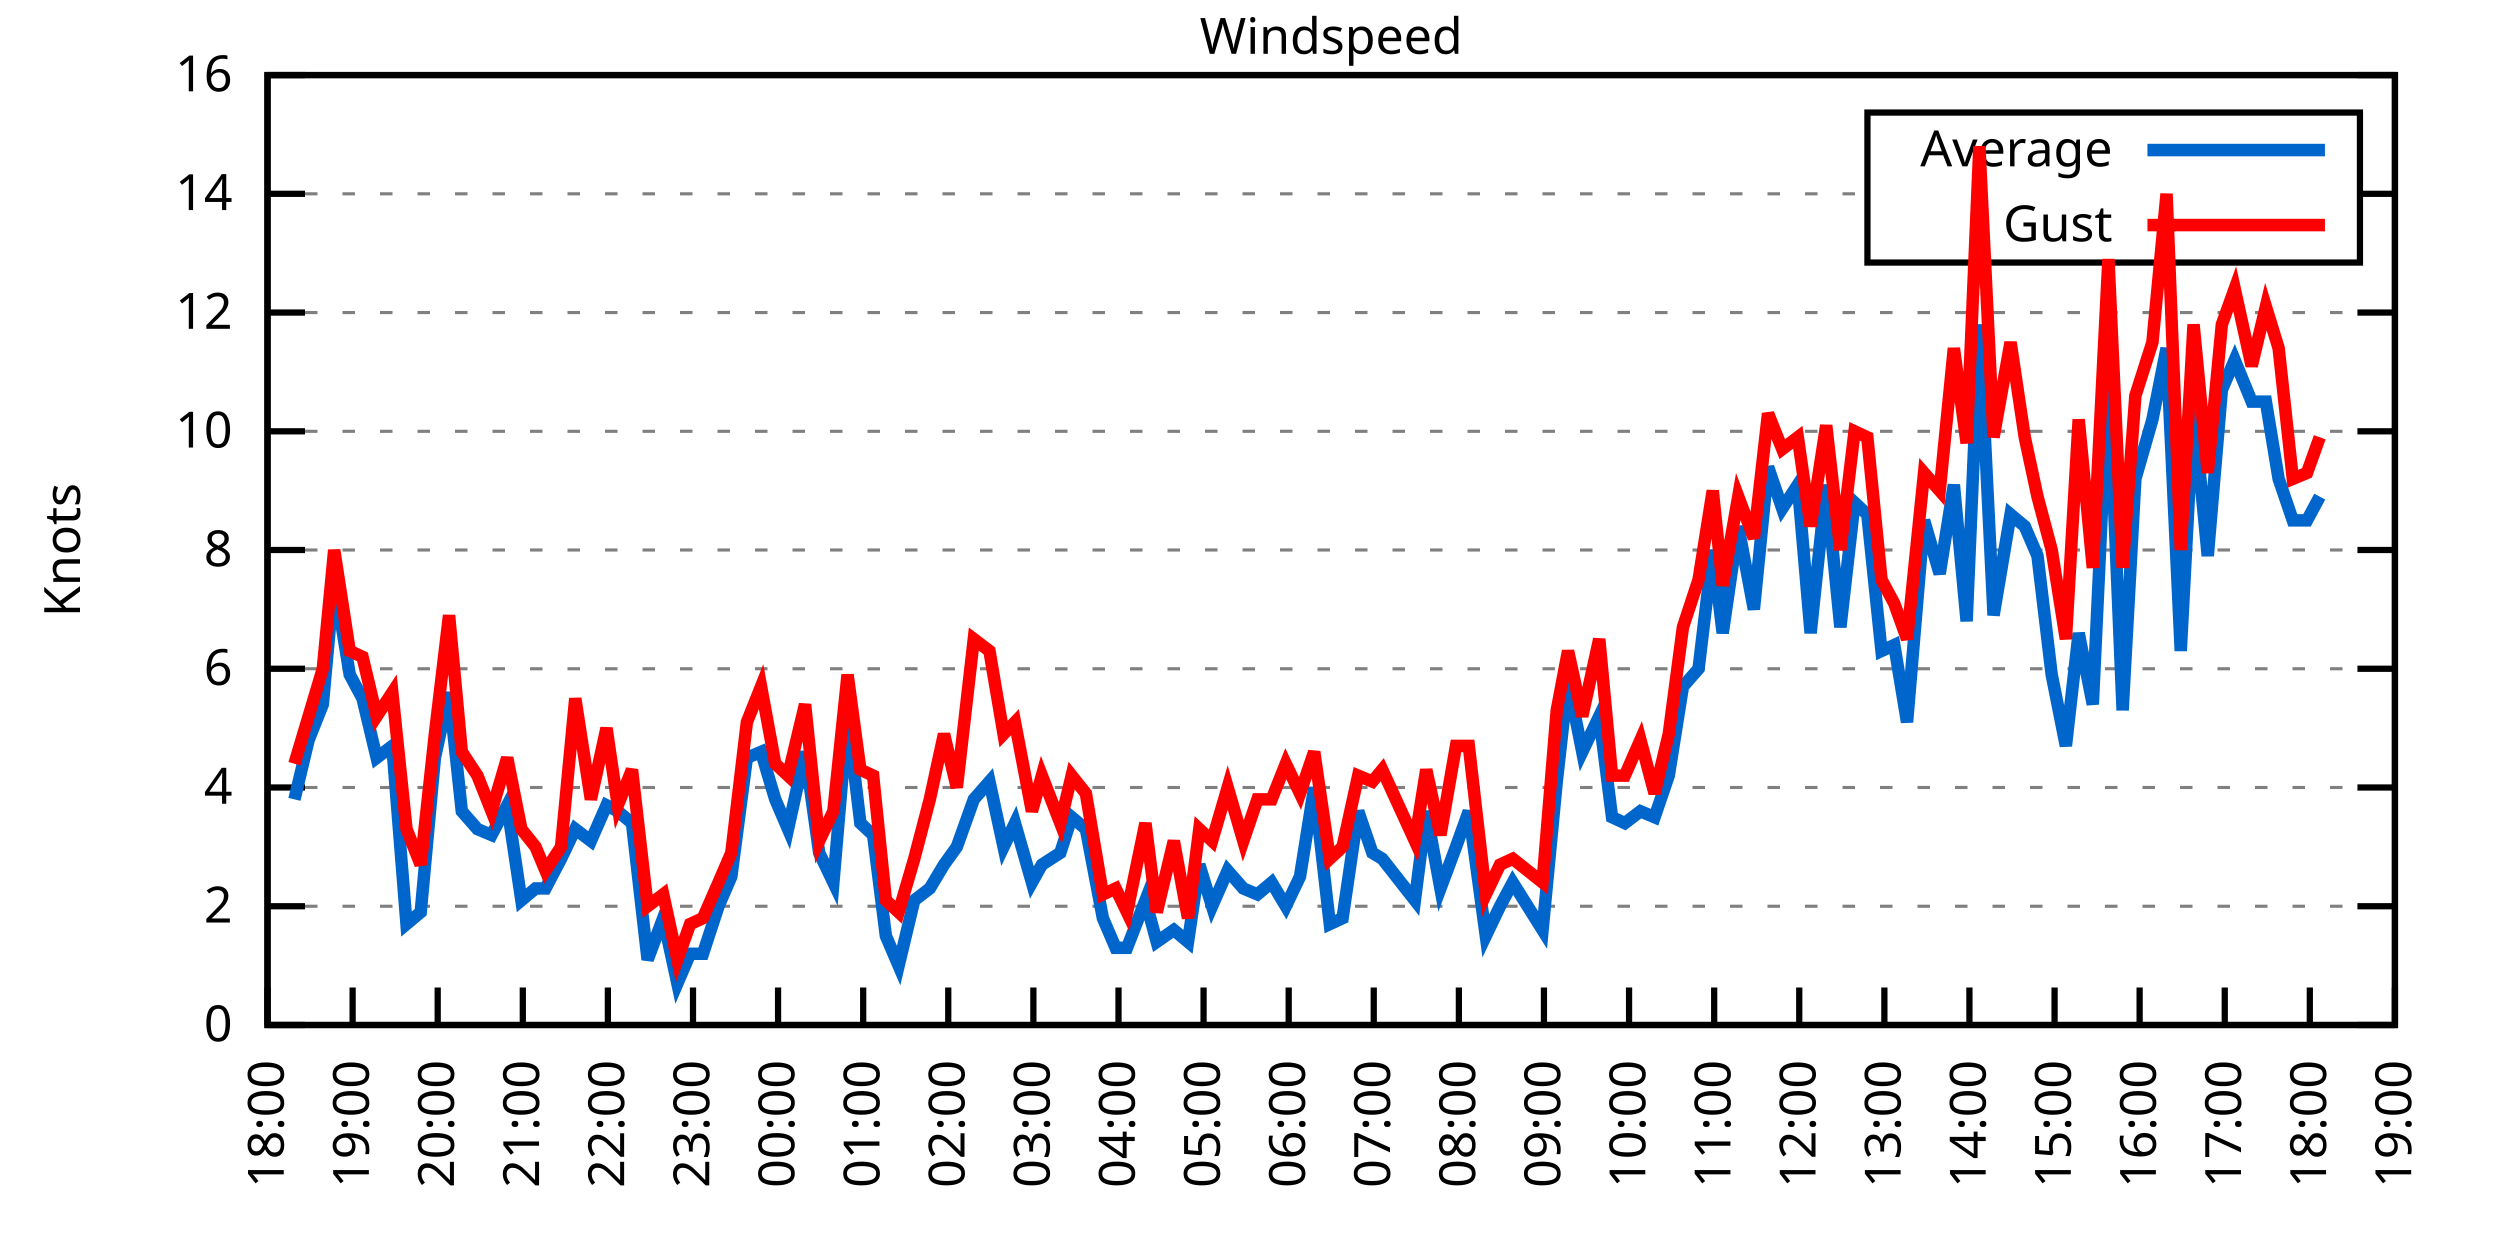
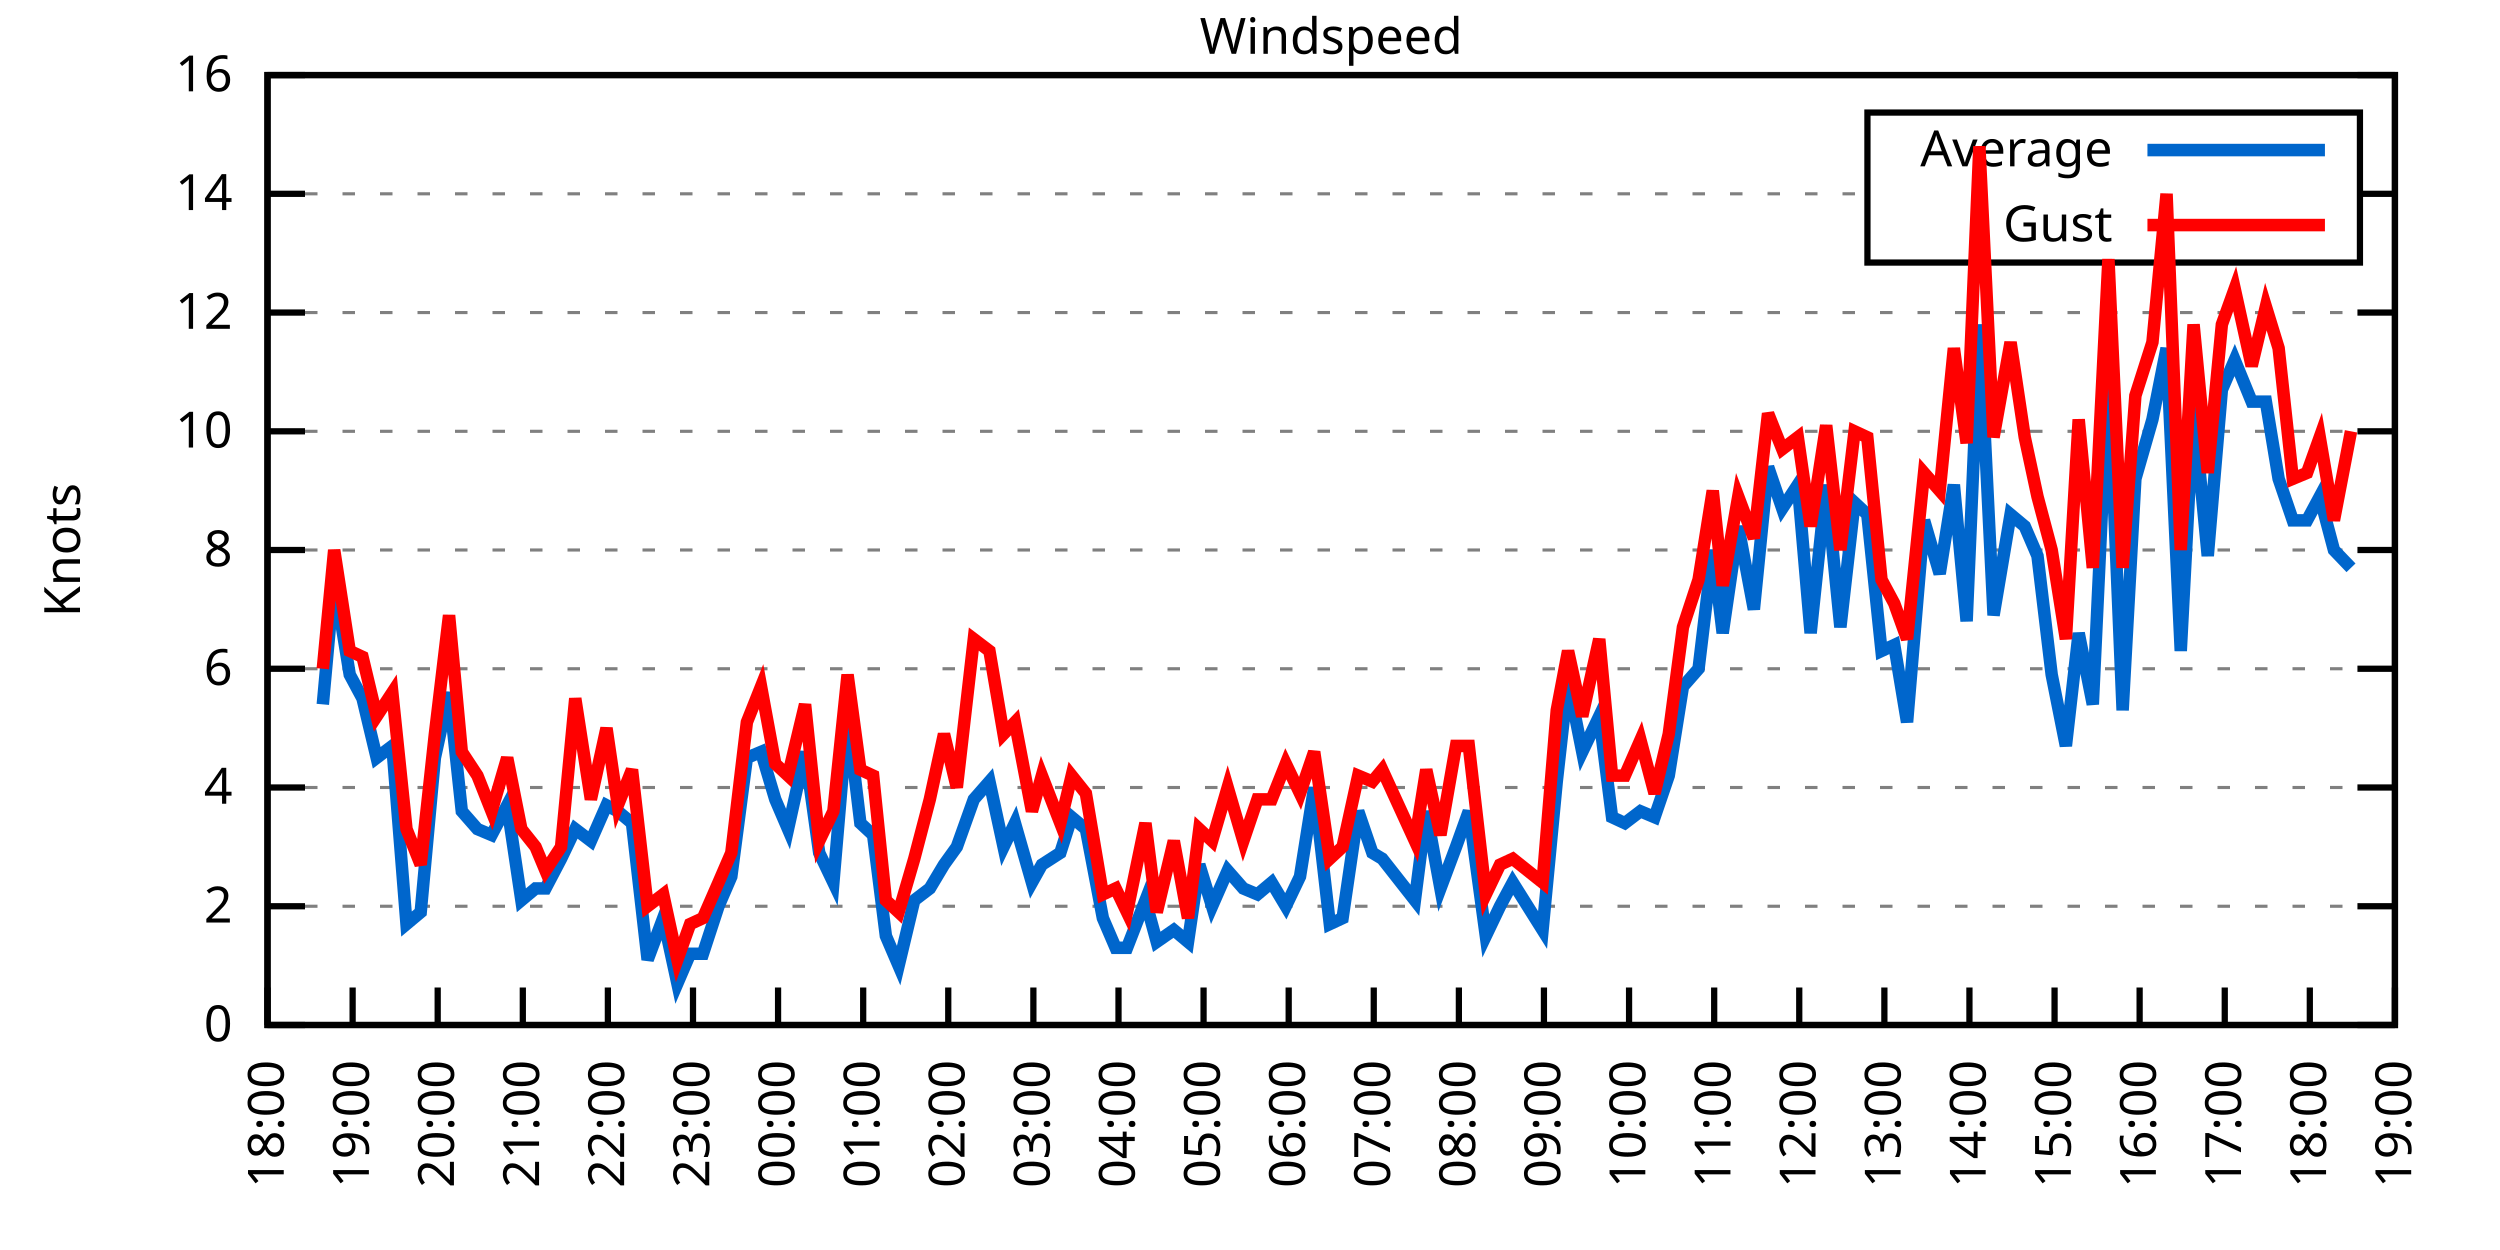
<svg xmlns="http://www.w3.org/2000/svg" xmlns:xlink="http://www.w3.org/1999/xlink" width="400" height="200" viewBox="0 0 400 200">
  <g id="gnuplot_canvas">
    <rect x="0" y="0" width="400" height="200" fill="none" />
    <defs>
      <circle id="gpDot" r="0.5" stroke-width="0.5" stroke="currentColor" />
      <path id="gpPt0" stroke-width="0.333" stroke="currentColor" d="M-1,0 h2 M0,-1 v2" />
      <path id="gpPt1" stroke-width="0.333" stroke="currentColor" d="M-1,-1 L1,1 M1,-1 L-1,1" />
      <path id="gpPt2" stroke-width="0.333" stroke="currentColor" d="M-1,0 L1,0 M0,-1 L0,1 M-1,-1 L1,1 M-1,1 L1,-1" />
      <rect id="gpPt3" stroke-width="0.333" stroke="currentColor" x="-1" y="-1" width="2" height="2" />
      <rect id="gpPt4" stroke-width="0.333" stroke="currentColor" fill="currentColor" x="-1" y="-1" width="2" height="2" />
      <circle id="gpPt5" stroke-width="0.333" stroke="currentColor" cx="0" cy="0" r="1" />
      <use xlink:href="#gpPt5" id="gpPt6" fill="currentColor" stroke="none" />
      <path id="gpPt7" stroke-width="0.333" stroke="currentColor" d="M0,-1.33 L-1.33,0.67 L1.33,0.67 z" />
      <use xlink:href="#gpPt7" id="gpPt8" fill="currentColor" stroke="none" />
      <use xlink:href="#gpPt7" id="gpPt9" stroke="currentColor" transform="rotate(180)" />
      <use xlink:href="#gpPt9" id="gpPt10" fill="currentColor" stroke="none" />
      <use xlink:href="#gpPt3" id="gpPt11" stroke="currentColor" transform="rotate(45)" />
      <use xlink:href="#gpPt11" id="gpPt12" fill="currentColor" stroke="none" />
      <path id="gpPt13" stroke-width="0.333" stroke="currentColor" d="M0,1.330 L1.265,0.411 L0.782,-1.067 L-0.782,-1.076 L-1.265,0.411 z" />
      <use xlink:href="#gpPt13" id="gpPt14" fill="currentColor" stroke="none" />
      <filter id="textbox" filterUnits="objectBoundingBox" x="0" y="0" height="1" width="1">
        <feFlood flood-color="white" flood-opacity="1" result="bgnd" />
        <feComposite in="SourceGraphic" in2="bgnd" operator="atop" />
      </filter>
      <filter id="greybox" filterUnits="objectBoundingBox" x="0" y="0" height="1" width="1">
        <feFlood flood-color="lightgrey" flood-opacity="1" result="grey" />
        <feComposite in="SourceGraphic" in2="grey" operator="atop" />
      </filter>
    </defs>
    <g fill="none" color="white" stroke="currentColor" stroke-width="1.00" stroke-linecap="butt" stroke-linejoin="miter">
</g>
    <g fill="none" color="black" stroke="currentColor" stroke-width="1.00" stroke-linecap="butt" stroke-linejoin="miter">
      <g stroke="none" shape-rendering="crispEdges">
        <polygon fill="rgb(255, 255, 255)" points="42.80,164.00 383.18,164.00 383.18,12.02 42.80,12.02 " />
      </g>
    </g>
    <g fill="none" color="black" stroke="currentColor" stroke-width="1.00" stroke-linecap="butt" stroke-linejoin="miter">
</g>
    <g fill="none" color="black" stroke="black" stroke-width="0.50" stroke-linecap="butt" stroke-linejoin="miter">
</g>
    <g fill="none" color="gray" stroke="currentColor" stroke-width="0.50" stroke-linecap="butt" stroke-linejoin="miter">
      <path stroke="gray" stroke-dasharray="2,4" class="gridline" d="M42.80,164.00 L383.19,164.00  " />
    </g>
    <g fill="none" color="gray" stroke="gray" stroke-width="1.00" stroke-linecap="butt" stroke-linejoin="miter">
</g>
    <g fill="none" color="black" stroke="currentColor" stroke-width="1.00" stroke-linecap="butt" stroke-linejoin="miter">
      <path stroke="black" d="M42.80,164.00 L48.80,164.00 M383.19,164.00 L377.19,164.00  " />
      <g transform="translate(37.20,166.60)" stroke="none" fill="black" font-family="Sans" font-size="8.00" text-anchor="end">
        <text>
          <tspan font-family="Sans"> 0</tspan>
        </text>
      </g>
    </g>
    <g fill="none" color="black" stroke="currentColor" stroke-width="1.00" stroke-linecap="butt" stroke-linejoin="miter">
</g>
    <g fill="none" color="black" stroke="black" stroke-width="0.50" stroke-linecap="butt" stroke-linejoin="miter">
</g>
    <g fill="none" color="gray" stroke="currentColor" stroke-width="0.50" stroke-linecap="butt" stroke-linejoin="miter">
      <path stroke="gray" stroke-dasharray="2,4" class="gridline" d="M42.80,145.00 L383.19,145.00  " />
    </g>
    <g fill="none" color="gray" stroke="gray" stroke-width="1.00" stroke-linecap="butt" stroke-linejoin="miter">
</g>
    <g fill="none" color="black" stroke="currentColor" stroke-width="1.00" stroke-linecap="butt" stroke-linejoin="miter">
      <path stroke="black" d="M42.80,145.00 L48.80,145.00 M383.19,145.00 L377.19,145.00  " />
      <g transform="translate(37.20,147.60)" stroke="none" fill="black" font-family="Sans" font-size="8.00" text-anchor="end">
        <text>
          <tspan font-family="Sans"> 2</tspan>
        </text>
      </g>
    </g>
    <g fill="none" color="black" stroke="currentColor" stroke-width="1.00" stroke-linecap="butt" stroke-linejoin="miter">
</g>
    <g fill="none" color="black" stroke="black" stroke-width="0.50" stroke-linecap="butt" stroke-linejoin="miter">
</g>
    <g fill="none" color="gray" stroke="currentColor" stroke-width="0.50" stroke-linecap="butt" stroke-linejoin="miter">
      <path stroke="gray" stroke-dasharray="2,4" class="gridline" d="M42.80,126.00 L383.19,126.00  " />
    </g>
    <g fill="none" color="gray" stroke="gray" stroke-width="1.00" stroke-linecap="butt" stroke-linejoin="miter">
</g>
    <g fill="none" color="black" stroke="currentColor" stroke-width="1.00" stroke-linecap="butt" stroke-linejoin="miter">
      <path stroke="black" d="M42.80,126.00 L48.80,126.00 M383.19,126.00 L377.19,126.00  " />
      <g transform="translate(37.20,128.60)" stroke="none" fill="black" font-family="Sans" font-size="8.00" text-anchor="end">
        <text>
          <tspan font-family="Sans"> 4</tspan>
        </text>
      </g>
    </g>
    <g fill="none" color="black" stroke="currentColor" stroke-width="1.00" stroke-linecap="butt" stroke-linejoin="miter">
</g>
    <g fill="none" color="black" stroke="black" stroke-width="0.50" stroke-linecap="butt" stroke-linejoin="miter">
</g>
    <g fill="none" color="gray" stroke="currentColor" stroke-width="0.50" stroke-linecap="butt" stroke-linejoin="miter">
      <path stroke="gray" stroke-dasharray="2,4" class="gridline" d="M42.80,107.00 L383.19,107.00  " />
    </g>
    <g fill="none" color="gray" stroke="gray" stroke-width="1.00" stroke-linecap="butt" stroke-linejoin="miter">
</g>
    <g fill="none" color="black" stroke="currentColor" stroke-width="1.00" stroke-linecap="butt" stroke-linejoin="miter">
      <path stroke="black" d="M42.80,107.00 L48.80,107.00 M383.19,107.00 L377.19,107.00  " />
      <g transform="translate(37.20,109.60)" stroke="none" fill="black" font-family="Sans" font-size="8.00" text-anchor="end">
        <text>
          <tspan font-family="Sans"> 6</tspan>
        </text>
      </g>
    </g>
    <g fill="none" color="black" stroke="currentColor" stroke-width="1.00" stroke-linecap="butt" stroke-linejoin="miter">
</g>
    <g fill="none" color="black" stroke="black" stroke-width="0.50" stroke-linecap="butt" stroke-linejoin="miter">
</g>
    <g fill="none" color="gray" stroke="currentColor" stroke-width="0.50" stroke-linecap="butt" stroke-linejoin="miter">
      <path stroke="gray" stroke-dasharray="2,4" class="gridline" d="M42.80,88.00 L383.19,88.00  " />
    </g>
    <g fill="none" color="gray" stroke="gray" stroke-width="1.00" stroke-linecap="butt" stroke-linejoin="miter">
</g>
    <g fill="none" color="black" stroke="currentColor" stroke-width="1.00" stroke-linecap="butt" stroke-linejoin="miter">
      <path stroke="black" d="M42.80,88.00 L48.80,88.00 M383.19,88.00 L377.19,88.00  " />
      <g transform="translate(37.20,90.60)" stroke="none" fill="black" font-family="Sans" font-size="8.00" text-anchor="end">
        <text>
          <tspan font-family="Sans"> 8</tspan>
        </text>
      </g>
    </g>
    <g fill="none" color="black" stroke="currentColor" stroke-width="1.00" stroke-linecap="butt" stroke-linejoin="miter">
</g>
    <g fill="none" color="black" stroke="black" stroke-width="0.50" stroke-linecap="butt" stroke-linejoin="miter">
</g>
    <g fill="none" color="gray" stroke="currentColor" stroke-width="0.50" stroke-linecap="butt" stroke-linejoin="miter">
      <path stroke="gray" stroke-dasharray="2,4" class="gridline" d="M42.80,69.01 L383.19,69.01  " />
    </g>
    <g fill="none" color="gray" stroke="gray" stroke-width="1.00" stroke-linecap="butt" stroke-linejoin="miter">
</g>
    <g fill="none" color="black" stroke="currentColor" stroke-width="1.00" stroke-linecap="butt" stroke-linejoin="miter">
      <path stroke="black" d="M42.80,69.01 L48.80,69.01 M383.19,69.01 L377.19,69.01  " />
      <g transform="translate(37.20,71.61)" stroke="none" fill="black" font-family="Sans" font-size="8.00" text-anchor="end">
        <text>
          <tspan font-family="Sans"> 10</tspan>
        </text>
      </g>
    </g>
    <g fill="none" color="black" stroke="currentColor" stroke-width="1.00" stroke-linecap="butt" stroke-linejoin="miter">
</g>
    <g fill="none" color="black" stroke="black" stroke-width="0.50" stroke-linecap="butt" stroke-linejoin="miter">
</g>
    <g fill="none" color="gray" stroke="currentColor" stroke-width="0.50" stroke-linecap="butt" stroke-linejoin="miter">
      <path stroke="gray" stroke-dasharray="2,4" class="gridline" d="M42.80,50.01 L383.19,50.01  " />
    </g>
    <g fill="none" color="gray" stroke="gray" stroke-width="1.00" stroke-linecap="butt" stroke-linejoin="miter">
</g>
    <g fill="none" color="black" stroke="currentColor" stroke-width="1.00" stroke-linecap="butt" stroke-linejoin="miter">
      <path stroke="black" d="M42.80,50.01 L48.80,50.01 M383.19,50.01 L377.19,50.01  " />
      <g transform="translate(37.20,52.61)" stroke="none" fill="black" font-family="Sans" font-size="8.00" text-anchor="end">
        <text>
          <tspan font-family="Sans"> 12</tspan>
        </text>
      </g>
    </g>
    <g fill="none" color="black" stroke="currentColor" stroke-width="1.00" stroke-linecap="butt" stroke-linejoin="miter">
</g>
    <g fill="none" color="black" stroke="black" stroke-width="0.50" stroke-linecap="butt" stroke-linejoin="miter">
</g>
    <g fill="none" color="gray" stroke="currentColor" stroke-width="0.50" stroke-linecap="butt" stroke-linejoin="miter">
      <path stroke="gray" stroke-dasharray="2,4" class="gridline" d="M42.80,31.01 L298.79,31.01 M377.59,31.01 L383.19,31.01  " />
    </g>
    <g fill="none" color="gray" stroke="gray" stroke-width="1.00" stroke-linecap="butt" stroke-linejoin="miter">
</g>
    <g fill="none" color="black" stroke="currentColor" stroke-width="1.00" stroke-linecap="butt" stroke-linejoin="miter">
      <path stroke="black" d="M42.80,31.01 L48.80,31.01 M383.19,31.01 L377.19,31.01  " />
      <g transform="translate(37.20,33.61)" stroke="none" fill="black" font-family="Sans" font-size="8.00" text-anchor="end">
        <text>
          <tspan font-family="Sans"> 14</tspan>
        </text>
      </g>
    </g>
    <g fill="none" color="black" stroke="currentColor" stroke-width="1.00" stroke-linecap="butt" stroke-linejoin="miter">
</g>
    <g fill="none" color="black" stroke="black" stroke-width="0.50" stroke-linecap="butt" stroke-linejoin="miter">
</g>
    <g fill="none" color="gray" stroke="currentColor" stroke-width="0.50" stroke-linecap="butt" stroke-linejoin="miter">
      <path stroke="gray" stroke-dasharray="2,4" class="gridline" d="M42.80,12.01 L383.19,12.01  " />
    </g>
    <g fill="none" color="gray" stroke="gray" stroke-width="1.00" stroke-linecap="butt" stroke-linejoin="miter">
</g>
    <g fill="none" color="black" stroke="currentColor" stroke-width="1.00" stroke-linecap="butt" stroke-linejoin="miter">
      <path stroke="black" d="M42.80,12.01 L48.80,12.01 M383.19,12.01 L377.19,12.01  " />
      <g transform="translate(37.20,14.61)" stroke="none" fill="black" font-family="Sans" font-size="8.00" text-anchor="end">
        <text>
          <tspan font-family="Sans"> 16</tspan>
        </text>
      </g>
    </g>
    <g fill="none" color="black" stroke="currentColor" stroke-width="1.00" stroke-linecap="butt" stroke-linejoin="miter">
      <path stroke="black" d="M42.80,164.00 L42.80,158.00  " />
      <g transform="translate(45.40,169.60) rotate(270.00)" stroke="none" fill="black" font-family="Sans" font-size="8.00" text-anchor="end">
        <text>
          <tspan font-family="Sans">18:00</tspan>
        </text>
      </g>
    </g>
    <g fill="none" color="black" stroke="currentColor" stroke-width="1.00" stroke-linecap="butt" stroke-linejoin="miter">
      <path stroke="black" d="M56.42,164.00 L56.42,158.00  " />
      <g transform="translate(59.02,169.60) rotate(270.00)" stroke="none" fill="black" font-family="Sans" font-size="8.00" text-anchor="end">
        <text>
          <tspan font-family="Sans">19:00</tspan>
        </text>
      </g>
    </g>
    <g fill="none" color="black" stroke="currentColor" stroke-width="1.00" stroke-linecap="butt" stroke-linejoin="miter">
      <path stroke="black" d="M70.03,164.00 L70.03,158.00  " />
      <g transform="translate(72.63,169.60) rotate(270.00)" stroke="none" fill="black" font-family="Sans" font-size="8.00" text-anchor="end">
        <text>
          <tspan font-family="Sans">20:00</tspan>
        </text>
      </g>
    </g>
    <g fill="none" color="black" stroke="currentColor" stroke-width="1.00" stroke-linecap="butt" stroke-linejoin="miter">
      <path stroke="black" d="M83.65,164.00 L83.65,158.00  " />
      <g transform="translate(86.25,169.60) rotate(270.00)" stroke="none" fill="black" font-family="Sans" font-size="8.00" text-anchor="end">
        <text>
          <tspan font-family="Sans">21:00</tspan>
        </text>
      </g>
    </g>
    <g fill="none" color="black" stroke="currentColor" stroke-width="1.00" stroke-linecap="butt" stroke-linejoin="miter">
      <path stroke="black" d="M97.26,164.00 L97.26,158.00  " />
      <g transform="translate(99.86,169.60) rotate(270.00)" stroke="none" fill="black" font-family="Sans" font-size="8.00" text-anchor="end">
        <text>
          <tspan font-family="Sans">22:00</tspan>
        </text>
      </g>
    </g>
    <g fill="none" color="black" stroke="currentColor" stroke-width="1.00" stroke-linecap="butt" stroke-linejoin="miter">
      <path stroke="black" d="M110.88,164.00 L110.88,158.00  " />
      <g transform="translate(113.48,169.60) rotate(270.00)" stroke="none" fill="black" font-family="Sans" font-size="8.00" text-anchor="end">
        <text>
          <tspan font-family="Sans">23:00</tspan>
        </text>
      </g>
    </g>
    <g fill="none" color="black" stroke="currentColor" stroke-width="1.00" stroke-linecap="butt" stroke-linejoin="miter">
      <path stroke="black" d="M124.49,164.00 L124.49,158.00  " />
      <g transform="translate(127.09,169.60) rotate(270.00)" stroke="none" fill="black" font-family="Sans" font-size="8.00" text-anchor="end">
        <text>
          <tspan font-family="Sans">00:00</tspan>
        </text>
      </g>
    </g>
    <g fill="none" color="black" stroke="currentColor" stroke-width="1.00" stroke-linecap="butt" stroke-linejoin="miter">
      <path stroke="black" d="M138.11,164.00 L138.11,158.00  " />
      <g transform="translate(140.71,169.60) rotate(270.00)" stroke="none" fill="black" font-family="Sans" font-size="8.00" text-anchor="end">
        <text>
          <tspan font-family="Sans">01:00</tspan>
        </text>
      </g>
    </g>
    <g fill="none" color="black" stroke="currentColor" stroke-width="1.00" stroke-linecap="butt" stroke-linejoin="miter">
      <path stroke="black" d="M151.72,164.00 L151.72,158.00  " />
      <g transform="translate(154.32,169.60) rotate(270.00)" stroke="none" fill="black" font-family="Sans" font-size="8.00" text-anchor="end">
        <text>
          <tspan font-family="Sans">02:00</tspan>
        </text>
      </g>
    </g>
    <g fill="none" color="black" stroke="currentColor" stroke-width="1.00" stroke-linecap="butt" stroke-linejoin="miter">
      <path stroke="black" d="M165.34,164.00 L165.34,158.00  " />
      <g transform="translate(167.94,169.60) rotate(270.00)" stroke="none" fill="black" font-family="Sans" font-size="8.00" text-anchor="end">
        <text>
          <tspan font-family="Sans">03:00</tspan>
        </text>
      </g>
    </g>
    <g fill="none" color="black" stroke="currentColor" stroke-width="1.00" stroke-linecap="butt" stroke-linejoin="miter">
      <path stroke="black" d="M178.96,164.00 L178.96,158.00  " />
      <g transform="translate(181.56,169.60) rotate(270.00)" stroke="none" fill="black" font-family="Sans" font-size="8.00" text-anchor="end">
        <text>
          <tspan font-family="Sans">04:00</tspan>
        </text>
      </g>
    </g>
    <g fill="none" color="black" stroke="currentColor" stroke-width="1.00" stroke-linecap="butt" stroke-linejoin="miter">
      <path stroke="black" d="M192.57,164.00 L192.57,158.00  " />
      <g transform="translate(195.17,169.60) rotate(270.00)" stroke="none" fill="black" font-family="Sans" font-size="8.00" text-anchor="end">
        <text>
          <tspan font-family="Sans">05:00</tspan>
        </text>
      </g>
    </g>
    <g fill="none" color="black" stroke="currentColor" stroke-width="1.00" stroke-linecap="butt" stroke-linejoin="miter">
      <path stroke="black" d="M206.19,164.00 L206.19,158.00  " />
      <g transform="translate(208.79,169.60) rotate(270.00)" stroke="none" fill="black" font-family="Sans" font-size="8.00" text-anchor="end">
        <text>
          <tspan font-family="Sans">06:00</tspan>
        </text>
      </g>
    </g>
    <g fill="none" color="black" stroke="currentColor" stroke-width="1.00" stroke-linecap="butt" stroke-linejoin="miter">
      <path stroke="black" d="M219.80,164.00 L219.80,158.00  " />
      <g transform="translate(222.40,169.60) rotate(270.00)" stroke="none" fill="black" font-family="Sans" font-size="8.00" text-anchor="end">
        <text>
          <tspan font-family="Sans">07:00</tspan>
        </text>
      </g>
    </g>
    <g fill="none" color="black" stroke="currentColor" stroke-width="1.00" stroke-linecap="butt" stroke-linejoin="miter">
      <path stroke="black" d="M233.42,164.00 L233.42,158.00  " />
      <g transform="translate(236.02,169.60) rotate(270.00)" stroke="none" fill="black" font-family="Sans" font-size="8.00" text-anchor="end">
        <text>
          <tspan font-family="Sans">08:00</tspan>
        </text>
      </g>
    </g>
    <g fill="none" color="black" stroke="currentColor" stroke-width="1.00" stroke-linecap="butt" stroke-linejoin="miter">
      <path stroke="black" d="M247.03,164.00 L247.03,158.00  " />
      <g transform="translate(249.63,169.60) rotate(270.00)" stroke="none" fill="black" font-family="Sans" font-size="8.00" text-anchor="end">
        <text>
          <tspan font-family="Sans">09:00</tspan>
        </text>
      </g>
    </g>
    <g fill="none" color="black" stroke="currentColor" stroke-width="1.00" stroke-linecap="butt" stroke-linejoin="miter">
      <path stroke="black" d="M260.65,164.00 L260.65,158.00  " />
      <g transform="translate(263.25,169.60) rotate(270.00)" stroke="none" fill="black" font-family="Sans" font-size="8.00" text-anchor="end">
        <text>
          <tspan font-family="Sans">10:00</tspan>
        </text>
      </g>
    </g>
    <g fill="none" color="black" stroke="currentColor" stroke-width="1.00" stroke-linecap="butt" stroke-linejoin="miter">
      <path stroke="black" d="M274.27,164.00 L274.27,158.00  " />
      <g transform="translate(276.87,169.60) rotate(270.00)" stroke="none" fill="black" font-family="Sans" font-size="8.00" text-anchor="end">
        <text>
          <tspan font-family="Sans">11:00</tspan>
        </text>
      </g>
    </g>
    <g fill="none" color="black" stroke="currentColor" stroke-width="1.00" stroke-linecap="butt" stroke-linejoin="miter">
      <path stroke="black" d="M287.88,164.00 L287.88,158.00  " />
      <g transform="translate(290.48,169.60) rotate(270.00)" stroke="none" fill="black" font-family="Sans" font-size="8.00" text-anchor="end">
        <text>
          <tspan font-family="Sans">12:00</tspan>
        </text>
      </g>
    </g>
    <g fill="none" color="black" stroke="currentColor" stroke-width="1.00" stroke-linecap="butt" stroke-linejoin="miter">
      <path stroke="black" d="M301.50,164.00 L301.50,158.00  " />
      <g transform="translate(304.10,169.60) rotate(270.00)" stroke="none" fill="black" font-family="Sans" font-size="8.00" text-anchor="end">
        <text>
          <tspan font-family="Sans">13:00</tspan>
        </text>
      </g>
    </g>
    <g fill="none" color="black" stroke="currentColor" stroke-width="1.00" stroke-linecap="butt" stroke-linejoin="miter">
      <path stroke="black" d="M315.11,164.00 L315.11,158.00  " />
      <g transform="translate(317.71,169.60) rotate(270.00)" stroke="none" fill="black" font-family="Sans" font-size="8.00" text-anchor="end">
        <text>
          <tspan font-family="Sans">14:00</tspan>
        </text>
      </g>
    </g>
    <g fill="none" color="black" stroke="currentColor" stroke-width="1.00" stroke-linecap="butt" stroke-linejoin="miter">
      <path stroke="black" d="M328.73,164.00 L328.73,158.00  " />
      <g transform="translate(331.33,169.60) rotate(270.00)" stroke="none" fill="black" font-family="Sans" font-size="8.00" text-anchor="end">
        <text>
          <tspan font-family="Sans">15:00</tspan>
        </text>
      </g>
    </g>
    <g fill="none" color="black" stroke="currentColor" stroke-width="1.00" stroke-linecap="butt" stroke-linejoin="miter">
      <path stroke="black" d="M342.34,164.00 L342.34,158.00  " />
      <g transform="translate(344.94,169.60) rotate(270.00)" stroke="none" fill="black" font-family="Sans" font-size="8.00" text-anchor="end">
        <text>
          <tspan font-family="Sans">16:00</tspan>
        </text>
      </g>
    </g>
    <g fill="none" color="black" stroke="currentColor" stroke-width="1.00" stroke-linecap="butt" stroke-linejoin="miter">
      <path stroke="black" d="M355.96,164.00 L355.96,158.00  " />
      <g transform="translate(358.56,169.60) rotate(270.00)" stroke="none" fill="black" font-family="Sans" font-size="8.00" text-anchor="end">
        <text>
          <tspan font-family="Sans">17:00</tspan>
        </text>
      </g>
    </g>
    <g fill="none" color="black" stroke="currentColor" stroke-width="1.00" stroke-linecap="butt" stroke-linejoin="miter">
      <path stroke="black" d="M369.57,164.00 L369.57,158.00  " />
      <g transform="translate(372.17,169.60) rotate(270.00)" stroke="none" fill="black" font-family="Sans" font-size="8.00" text-anchor="end">
        <text>
          <tspan font-family="Sans">18:00</tspan>
        </text>
      </g>
    </g>
    <g fill="none" color="black" stroke="currentColor" stroke-width="1.00" stroke-linecap="butt" stroke-linejoin="miter">
      <path stroke="black" d="M383.19,164.00 L383.19,158.00  " />
      <g transform="translate(385.79,169.60) rotate(270.00)" stroke="none" fill="black" font-family="Sans" font-size="8.00" text-anchor="end">
        <text>
          <tspan font-family="Sans">19:00</tspan>
        </text>
      </g>
    </g>
    <g fill="none" color="black" stroke="currentColor" stroke-width="1.00" stroke-linecap="butt" stroke-linejoin="miter">
</g>
    <g fill="none" color="black" stroke="currentColor" stroke-width="1.00" stroke-linecap="butt" stroke-linejoin="miter">
      <path stroke="black" d="M42.80,12.01 L42.80,164.00 L383.19,164.00 L383.19,12.01 L42.80,12.01 Z  " />
    </g>
    <g fill="none" color="black" stroke="currentColor" stroke-width="1.00" stroke-linecap="butt" stroke-linejoin="miter">
</g>
    <g fill="none" color="black" stroke="currentColor" stroke-width="1.00" stroke-linecap="butt" stroke-linejoin="miter">
      <path stroke="black" d="M298.79,42.01 L298.79,18.01 L377.59,18.01 L377.59,42.01 L298.79,42.01 Z  " />
    </g>
    <g id="Windspeed_plot_1">
      <g fill="none" color="white" stroke="black" stroke-width="2.00" stroke-linecap="butt" stroke-linejoin="miter">
</g>
      <g fill="none" color="black" stroke="currentColor" stroke-width="2.00" stroke-linecap="butt" stroke-linejoin="miter">
        <g transform="translate(337.99,26.61)" stroke="none" fill="black" font-family="Sans" font-size="8.00" text-anchor="end">
          <text>
            <tspan font-family="Sans">Average</tspan>
          </text>
        </g>
      </g>
      <g fill="none" color="black" stroke="currentColor" stroke-width="2.00" stroke-linecap="butt" stroke-linejoin="miter">
-         <path stroke="rgb(  0, 102, 204)" d="M343.59,24.01 L371.99,24.01 M47.11,127.90 L49.38,118.40 L51.65,112.70 L53.47,92.75 L55.96,107.95 L58.00,111.75   L60.27,121.25 L62.77,119.35 L65.04,147.85 L67.31,145.95 L69.58,121.25 L71.85,110.80 L73.89,129.80 L76.39,132.65   L78.65,133.60 L81.15,128.85 L83.42,144.05 L85.69,142.15 L87.28,142.15 L89.77,137.40 L92.04,132.65 L94.54,134.55   L97.04,128.85 L98.85,129.80 L101.12,131.70 L103.62,153.55 L106.11,146.90 L108.38,157.35 L110.42,152.60 L112.47,152.60   L114.96,145.00 L117.01,140.25 L119.50,121.25 L121.77,120.30 L124.04,127.90 L126.08,132.65 L128.81,120.30 L131.07,136.45   L133.34,141.20 L135.61,114.60 L137.66,131.70 L139.70,133.60 L141.74,149.75 L143.78,154.50 L146.28,144.05 L148.77,142.15   L151.04,138.35 L153.09,135.50 L155.81,127.90 L158.31,125.05 L160.57,135.50 L162.39,131.70 L165.11,141.20 L166.70,138.35   L169.65,136.45 L171.47,130.75 L173.74,132.65 L176.46,146.90 L178.50,151.65 L180.32,151.65 L183.27,144.05 L185.08,150.70   L187.81,148.80 L190.08,150.70 L191.89,138.35 L193.93,145.00 L196.43,139.30 L198.93,142.15 L201.19,143.10 L203.46,141.20   L205.73,145.00 L208.00,140.25 L210.27,126.00 L212.77,147.85 L214.81,146.90 L217.31,129.80 L219.58,136.45 L221.16,137.40   L226.38,144.05 L228.20,129.80 L230.47,142.15 L232.96,135.50 L235.01,129.80 L237.73,149.75 L240.00,145.00 L242.04,141.20   L246.81,148.80 L249.08,125.05 L250.89,108.90 L253.16,120.30 L255.88,114.60 L257.93,130.75 L259.97,131.70 L262.47,129.80   L264.73,130.75 L267.00,124.10 L269.27,109.85 L271.77,107.00 L274.04,88.00 L275.63,101.30 L278.12,84.21 L280.62,97.50   L282.89,74.71 L285.16,81.36 L287.65,77.56 L289.70,101.30 L292.19,77.56 L294.46,100.35 L296.73,80.41 L298.77,82.31   L301.04,104.15 L303.08,103.20 L305.13,115.55 L307.85,83.26 L310.35,91.80 L312.62,77.56 L314.66,99.40 L316.70,51.91   L318.97,98.45 L321.69,82.31 L323.96,84.21 L326.00,88.95 L328.27,107.95 L330.54,119.35 L332.59,101.30 L334.85,112.70   L337.35,59.51 L339.62,113.65 L341.66,76.61 L344.39,67.11 L346.65,55.71 L348.92,104.15 L350.97,65.21 L353.24,88.95   L355.50,62.36 L357.55,57.61 L360.27,64.26 L362.54,64.26 L364.58,76.61 L366.85,83.26 L369.12,83.26 L371.16,79.46    " />
+         <path stroke="rgb(  0, 102, 204)" d="M343.59,24.01 L371.99,24.01 M51.65,112.70 L53.47,92.75 L55.96,107.95 L58.00,111.75 L60.27,121.25 L62.77,119.35   L65.04,147.85 L67.31,145.95 L69.58,121.25 L71.85,110.80 L73.89,129.80 L76.39,132.65 L78.65,133.60 L81.15,128.85   L83.42,144.05 L85.69,142.15 L87.28,142.15 L89.77,137.40 L92.04,132.65 L94.54,134.55 L97.04,128.85 L98.85,129.80   L101.12,131.70 L103.62,153.55 L106.11,146.90 L108.38,157.35 L110.42,152.60 L112.47,152.60 L114.96,145.00 L117.01,140.25   L119.50,121.25 L121.77,120.30 L124.04,127.90 L126.08,132.65 L128.81,120.30 L131.07,136.45 L133.34,141.20 L135.61,114.60   L137.66,131.70 L139.70,133.60 L141.74,149.75 L143.78,154.50 L146.28,144.05 L148.77,142.15 L151.04,138.35 L153.09,135.50   L155.81,127.90 L158.31,125.05 L160.57,135.50 L162.39,131.70 L165.11,141.20 L166.70,138.35 L169.65,136.45 L171.47,130.75   L173.74,132.65 L176.46,146.90 L178.50,151.65 L180.32,151.65 L183.27,144.05 L185.08,150.70 L187.81,148.80 L190.08,150.70   L191.89,138.35 L193.93,145.00 L196.43,139.30 L198.93,142.15 L201.19,143.10 L203.46,141.20 L205.73,145.00 L208.00,140.25   L210.27,126.00 L212.77,147.85 L214.81,146.90 L217.31,129.80 L219.58,136.45 L221.16,137.40 L226.38,144.05 L228.20,129.80   L230.47,142.15 L232.96,135.50 L235.01,129.80 L237.73,149.75 L240.00,145.00 L242.04,141.20 L246.81,148.80 L249.08,125.05   L250.89,108.90 L253.16,120.30 L255.88,114.60 L257.93,130.75 L259.97,131.70 L262.47,129.80 L264.73,130.75 L267.00,124.10   L269.27,109.85 L271.77,107.00 L274.04,88.00 L275.63,101.30 L278.12,84.21 L280.62,97.50 L282.89,74.71 L285.16,81.36   L287.65,77.56 L289.70,101.30 L292.19,77.56 L294.46,100.35 L296.73,80.41 L298.77,82.31 L301.04,104.15 L303.08,103.20   L305.13,115.55 L307.85,83.26 L310.35,91.80 L312.62,77.56 L314.66,99.40 L316.70,51.91 L318.97,98.45 L321.69,82.31   L323.96,84.21 L326.00,88.95 L328.27,107.95 L330.54,119.35 L332.59,101.30 L334.85,112.70 L337.35,59.51 L339.62,113.65   L341.66,76.61 L344.39,67.11 L346.65,55.71 L348.92,104.15 L350.97,65.21 L353.24,88.95 L355.50,62.36 L357.55,57.61   L360.27,64.26 L362.54,64.26 L364.58,76.61 L366.85,83.26 L369.12,83.26 L371.16,79.46 L373.43,88.00 L376.16,90.85    " />
      </g>
    </g>
    <g id="Windspeed_plot_2">
      <g fill="none" color="black" stroke="currentColor" stroke-width="2.00" stroke-linecap="butt" stroke-linejoin="miter">
        <g transform="translate(337.99,38.61)" stroke="none" fill="black" font-family="Sans" font-size="8.00" text-anchor="end">
          <text>
            <tspan font-family="Sans">Gust</tspan>
          </text>
        </g>
      </g>
      <g fill="none" color="black" stroke="currentColor" stroke-width="2.00" stroke-linecap="butt" stroke-linejoin="miter">
-         <path stroke="rgb(255,   0,   0)" d="M343.59,36.01 L371.99,36.01 M47.11,122.20 L49.38,114.60 L51.65,107.00 L53.47,88.00 L55.96,104.15 L58.00,105.10   L60.27,114.60 L62.77,110.80 L65.04,132.65 L67.31,138.35 L69.58,117.45 L71.85,98.45 L73.89,120.30 L76.39,124.10   L78.65,129.80 L81.15,121.25 L83.42,132.65 L85.69,135.50 L87.28,139.30 L89.77,135.50 L92.04,111.75 L94.54,127.90   L97.04,116.50 L98.85,128.85 L101.12,123.15 L103.62,145.00 L106.11,143.10 L108.38,153.55 L110.42,147.85 L112.47,146.90   L114.96,141.20 L117.01,136.45 L119.50,115.55 L121.77,109.85 L124.04,122.20 L126.08,124.10 L128.81,112.70 L131.07,134.55   L133.34,129.80 L135.61,107.95 L137.66,123.15 L139.70,124.10 L141.74,144.05 L143.78,145.95 L146.28,137.40 L148.77,127.90   L151.04,117.45 L153.09,126.00 L155.81,102.25 L158.31,104.15 L160.57,117.45 L162.39,115.55 L165.11,129.80 L166.70,124.10   L169.65,131.70 L171.47,124.10 L173.74,126.95 L176.46,143.10 L178.50,142.15 L180.32,145.95 L183.27,131.70 L185.08,145.95   L187.81,134.55 L190.08,146.90 L191.89,132.65 L193.93,134.55 L196.43,126.00 L198.93,134.55 L201.19,127.90 L203.46,127.90   L205.73,122.20 L208.00,126.95 L210.27,120.30 L212.77,137.40 L214.81,135.50 L217.31,124.10 L219.58,125.05 L221.16,123.15   L226.38,134.55 L228.20,123.15 L230.47,133.60 L232.96,119.35 L235.01,119.35 L237.73,143.10 L240.00,138.35 L242.04,137.40   L246.81,141.20 L249.08,113.65 L250.89,104.15 L253.16,114.60 L255.88,102.25 L257.93,124.10 L259.97,124.10 L262.47,118.40   L264.73,126.95 L267.00,117.45 L269.27,100.35 L271.77,92.75 L274.04,78.51 L275.63,93.70 L278.12,79.46 L280.62,86.11   L282.89,66.16 L285.16,71.86 L287.65,69.96 L289.70,84.21 L292.19,68.06 L294.46,88.00 L296.73,69.01 L298.77,69.96   L301.04,92.75 L303.08,96.55 L305.13,102.25 L307.85,75.66 L310.35,78.51 L312.62,55.71 L314.66,70.91 L316.70,23.41   L318.97,69.96 L321.69,54.76 L323.96,69.96 L326.00,79.46 L328.27,88.00 L330.54,102.25 L332.59,67.11 L334.85,90.85   L337.35,41.46 L339.62,90.85 L341.66,63.31 L344.39,54.76 L346.65,31.01 L348.92,88.00 L350.97,51.91 L353.24,75.66   L355.50,51.91 L357.55,46.21 L360.27,58.56 L362.54,49.06 L364.58,55.71 L366.85,76.61 L369.12,75.66 L371.16,69.96    " />
+         <path stroke="rgb(255,   0,   0)" d="M343.59,36.01 L371.99,36.01 M51.65,107.00 L53.47,88.00 L55.96,104.15 L58.00,105.10 L60.27,114.60 L62.77,110.80   L65.04,132.65 L67.31,138.35 L69.58,117.45 L71.85,98.45 L73.89,120.30 L76.39,124.10 L78.65,129.80 L81.15,121.25   L83.42,132.65 L85.69,135.50 L87.28,139.30 L89.77,135.50 L92.04,111.75 L94.54,127.90 L97.04,116.50 L98.85,128.85   L101.12,123.15 L103.62,145.00 L106.11,143.10 L108.38,153.55 L110.42,147.85 L112.47,146.90 L114.96,141.20 L117.01,136.45   L119.50,115.55 L121.77,109.85 L124.04,122.20 L126.08,124.10 L128.81,112.70 L131.07,134.55 L133.34,129.80 L135.61,107.95   L137.66,123.15 L139.70,124.10 L141.74,144.05 L143.78,145.95 L146.28,137.40 L148.77,127.90 L151.04,117.45 L153.09,126.00   L155.81,102.25 L158.31,104.15 L160.57,117.45 L162.39,115.55 L165.11,129.80 L166.70,124.10 L169.65,131.70 L171.47,124.10   L173.74,126.95 L176.46,143.10 L178.50,142.15 L180.32,145.95 L183.27,131.70 L185.08,145.95 L187.81,134.55 L190.08,146.90   L191.89,132.65 L193.93,134.55 L196.43,126.00 L198.93,134.55 L201.19,127.90 L203.46,127.90 L205.73,122.20 L208.00,126.95   L210.27,120.30 L212.77,137.40 L214.81,135.50 L217.31,124.10 L219.58,125.05 L221.16,123.15 L226.38,134.55 L228.20,123.15   L230.47,133.60 L232.96,119.35 L235.01,119.35 L237.73,143.10 L240.00,138.35 L242.04,137.40 L246.81,141.20 L249.08,113.65   L250.89,104.15 L253.16,114.60 L255.88,102.25 L257.93,124.10 L259.97,124.10 L262.47,118.40 L264.73,126.95 L267.00,117.45   L269.27,100.35 L271.77,92.75 L274.04,78.51 L275.63,93.70 L278.12,79.46 L280.62,86.11 L282.89,66.16 L285.16,71.86   L287.65,69.96 L289.70,84.21 L292.19,68.06 L294.46,88.00 L296.73,69.01 L298.77,69.96 L301.04,92.75 L303.08,96.55   L305.13,102.25 L307.85,75.66 L310.35,78.51 L312.62,55.71 L314.66,70.91 L316.70,23.41 L318.97,69.96 L321.69,54.76   L323.96,69.96 L326.00,79.46 L328.27,88.00 L330.54,102.25 L332.59,67.11 L334.85,90.85 L337.35,41.46 L339.62,90.85   L341.66,63.31 L344.39,54.76 L346.65,31.01 L348.92,88.00 L350.97,51.91 L353.24,75.66 L355.50,51.91 L357.55,46.21   L360.27,58.56 L362.54,49.06 L364.58,55.71 L366.85,76.61 L369.12,75.66 L371.16,69.96 L373.43,83.26 L376.16,69.01    " />
      </g>
    </g>
    <g fill="none" color="black" stroke="currentColor" stroke-width="2.00" stroke-linecap="butt" stroke-linejoin="miter">
</g>
    <g fill="none" color="black" stroke="black" stroke-width="1.00" stroke-linecap="butt" stroke-linejoin="miter">
</g>
    <g fill="none" color="black" stroke="currentColor" stroke-width="1.00" stroke-linecap="butt" stroke-linejoin="miter">
      <path stroke="black" d="M42.80,12.01 L42.80,164.00 L383.19,164.00 L383.19,12.01 L42.80,12.01 Z  " />
      <g transform="translate(12.80,88.01) rotate(270.00)" stroke="none" fill="black" font-family="Sans" font-size="8.00" text-anchor="middle">
        <text>
          <tspan font-family="Sans">Knots</tspan>
        </text>
      </g>
    </g>
    <g fill="none" color="black" stroke="currentColor" stroke-width="1.00" stroke-linecap="butt" stroke-linejoin="miter">
</g>
    <g fill="none" color="black" stroke="currentColor" stroke-width="1.00" stroke-linecap="butt" stroke-linejoin="miter">
      <g transform="translate(212.99,8.61)" stroke="none" fill="black" font-family="Sans" font-size="8.00" text-anchor="middle">
        <text>
          <tspan font-family="Sans">Windspeed</tspan>
        </text>
      </g>
    </g>
    <g fill="none" color="black" stroke="currentColor" stroke-width="1.00" stroke-linecap="butt" stroke-linejoin="miter">
</g>
  </g>
</svg>
